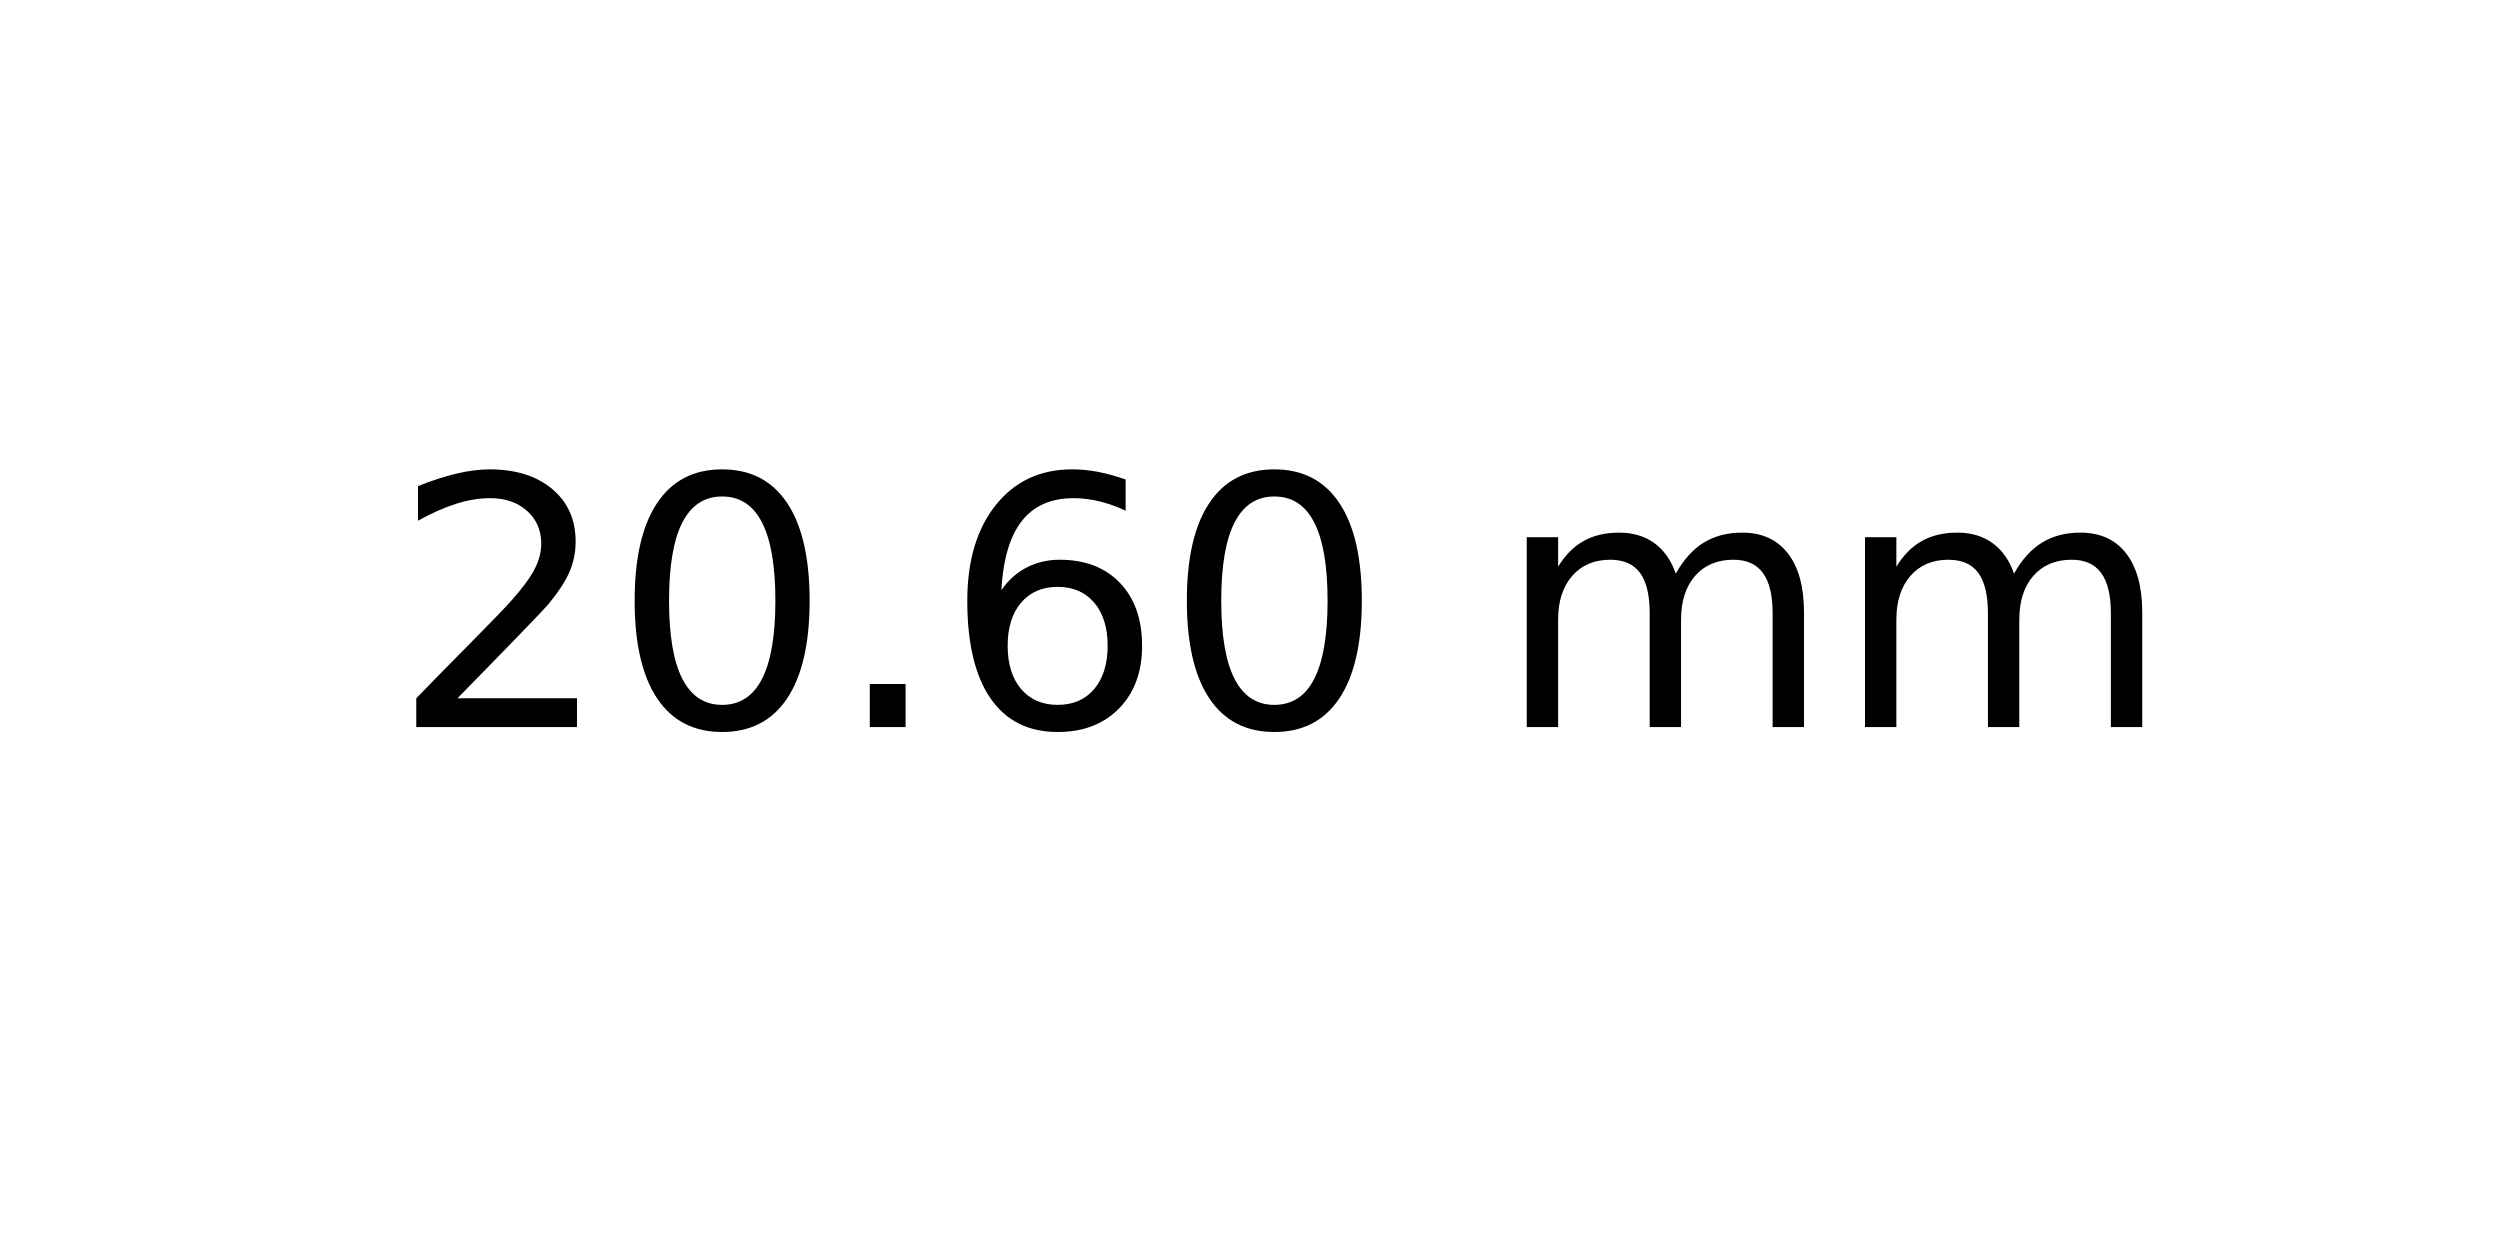
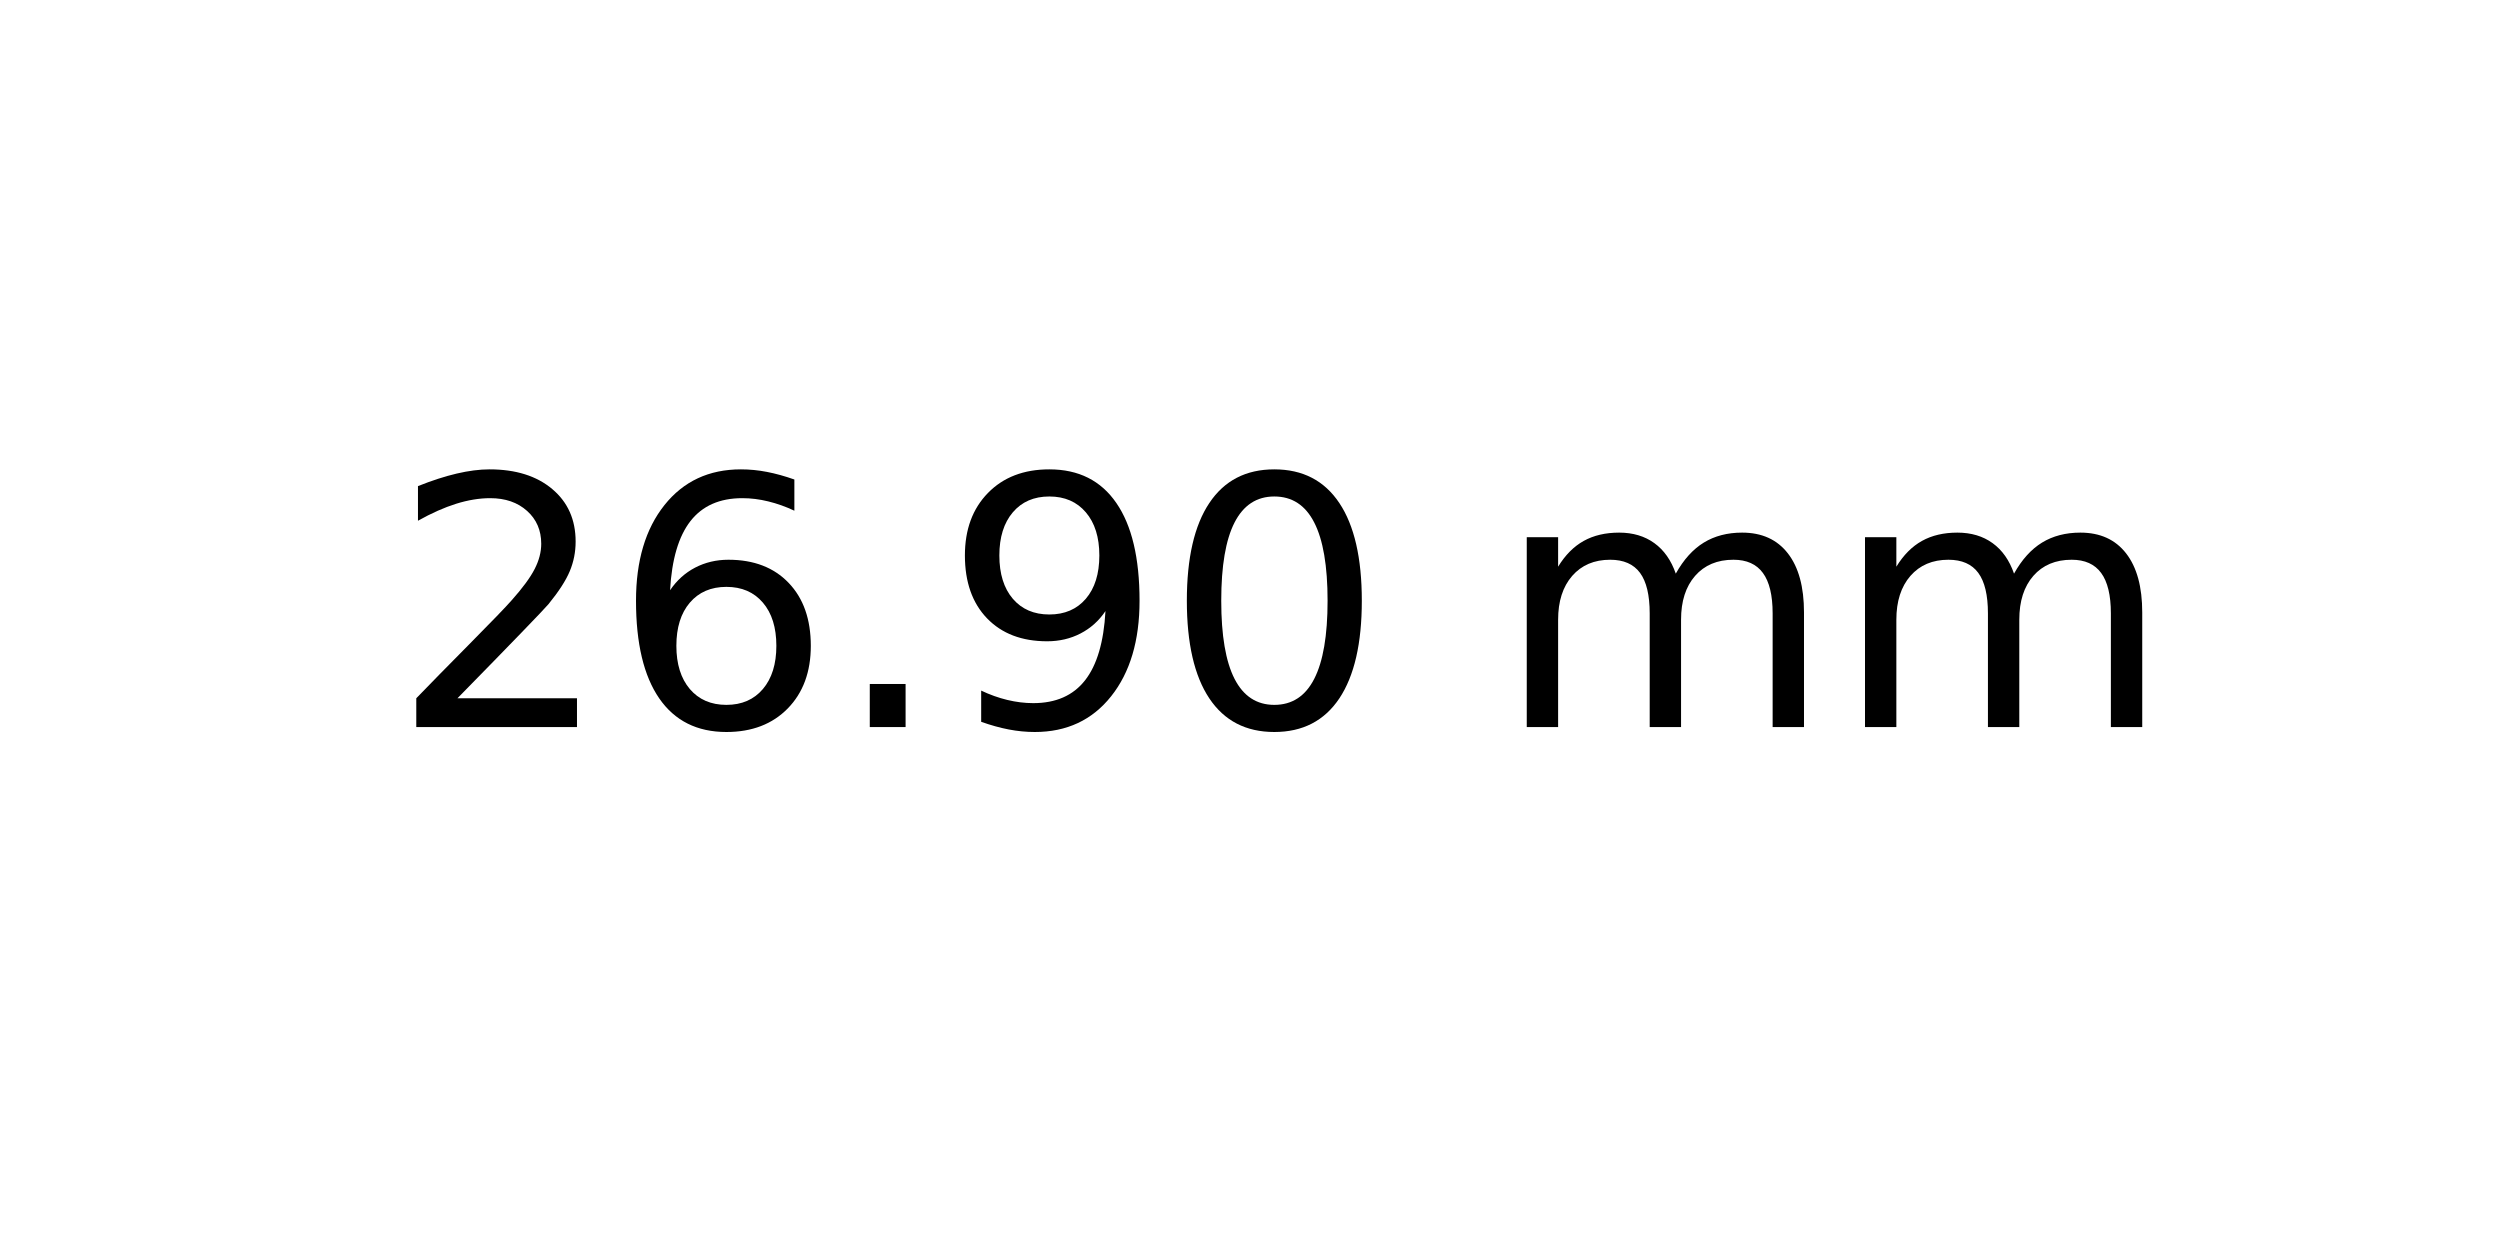
<svg xmlns="http://www.w3.org/2000/svg" xmlns:xlink="http://www.w3.org/1999/xlink" width="72pt" height="36pt" viewBox="0 0 72 36" version="1.1">
  <defs>
    <style type="text/css">*{stroke-linejoin: round; stroke-linecap: butt}</style>
  </defs>
  <g id="figure_1">
    <g id="axes_1">
      <g id="text_1">
        <g transform="translate(11.25625 20.93937) scale(0.1 -0.1)">
          <defs>
            <path id="DejaVuSans-32" d="M 1228 531  L 3431 531  L 3431 0  L 469 0  L 469 531  Q 828 903 1448 1529  Q 2069 2156 2228 2338  Q 2531 2678 2651 2914  Q 2772 3150 2772 3378  Q 2772 3750 2511 3984  Q 2250 4219 1831 4219  Q 1534 4219 1204 4116  Q 875 4013 500 3803  L 500 4441  Q 881 4594 1212 4672  Q 1544 4750 1819 4750  Q 2544 4750 2975 4387  Q 3406 4025 3406 3419  Q 3406 3131 3298 2873  Q 3191 2616 2906 2266  Q 2828 2175 2409 1742  Q 1991 1309 1228 531  z " transform="scale(0.015625)" />
+             <path id="DejaVuSans-36" d="M 2113 2584  Q 1688 2584 1439 2293  Q 1191 2003 1191 1497  Q 1191 994 1439 701  Q 1688 409 2113 409  Q 2538 409 2786 701  Q 3034 994 3034 1497  Q 3034 2003 2786 2293  Q 2538 2584 2113 2584  z M 3366 4563  L 3366 3988  Q 3128 4100 2886 4159  Q 2644 4219 2406 4219  Q 1781 4219 1451 3797  Q 1122 3375 1075 2522  Q 1259 2794 1537 2939  Q 1816 3084 2150 3084  Q 2853 3084 3261 2657  Q 3669 2231 3669 1497  Q 3669 778 3244 343  Q 2819 -91 2113 -91  Q 1303 -91 875 529  Q 447 1150 447 2328  Q 447 3434 972 4092  Q 1497 4750 2381 4750  Q 2619 4750 2861 4703  Q 3103 4656 3366 4563  z " transform="scale(0.015625)" />
+             <path id="DejaVuSans-2e" d="M 684 794  L 1344 794  L 1344 0  L 684 0  L 684 794  z " transform="scale(0.015625)" />
+             <path id="DejaVuSans-39" d="M 703 97  L 703 672  Q 941 559 1184 500  Q 1428 441 1663 441  Q 2288 441 2617 861  Q 2947 1281 2994 2138  Q 2813 1869 2534 1725  Q 2256 1581 1919 1581  Q 1219 1581 811 2004  Q 403 2428 403 3163  Q 403 3881 828 4315  Q 1253 4750 1959 4750  Q 2769 4750 3195 4129  Q 3622 3509 3622 2328  Q 3622 1225 3098 567  Q 2575 -91 1691 -91  Q 1453 -91 1209 -44  Q 966 3 703 97  z M 1959 2075  Q 2384 2075 2632 2365  Q 2881 2656 2881 3163  Q 2881 3666 2632 3958  Q 2384 4250 1959 4250  Q 1534 4250 1286 3958  Q 1038 3666 1038 3163  Q 1038 2656 1286 2365  Q 1534 2075 1959 2075  z " transform="scale(0.015625)" />
            <path id="DejaVuSans-30" d="M 2034 4250  Q 1547 4250 1301 3770  Q 1056 3291 1056 2328  Q 1056 1369 1301 889  Q 1547 409 2034 409  Q 2525 409 2770 889  Q 3016 1369 3016 2328  Q 3016 3291 2770 3770  Q 2525 4250 2034 4250  z M 2034 4750  Q 2819 4750 3233 4129  Q 3647 3509 3647 2328  Q 3647 1150 3233 529  Q 2819 -91 2034 -91  Q 1250 -91 836 529  Q 422 1150 422 2328  Q 422 3509 836 4129  Q 1250 4750 2034 4750  z " transform="scale(0.015625)" />
-             <path id="DejaVuSans-2e" d="M 684 794  L 1344 794  L 1344 0  L 684 0  L 684 794  z " transform="scale(0.015625)" />
-             <path id="DejaVuSans-36" d="M 2113 2584  Q 1688 2584 1439 2293  Q 1191 2003 1191 1497  Q 1191 994 1439 701  Q 1688 409 2113 409  Q 2538 409 2786 701  Q 3034 994 3034 1497  Q 3034 2003 2786 2293  Q 2538 2584 2113 2584  z M 3366 4563  L 3366 3988  Q 3128 4100 2886 4159  Q 2644 4219 2406 4219  Q 1781 4219 1451 3797  Q 1122 3375 1075 2522  Q 1259 2794 1537 2939  Q 1816 3084 2150 3084  Q 2853 3084 3261 2657  Q 3669 2231 3669 1497  Q 3669 778 3244 343  Q 2819 -91 2113 -91  Q 1303 -91 875 529  Q 447 1150 447 2328  Q 447 3434 972 4092  Q 1497 4750 2381 4750  Q 2619 4750 2861 4703  Q 3103 4656 3366 4563  z " transform="scale(0.015625)" />
            <path id="DejaVuSans-20" transform="scale(0.015625)" />
            <path id="DejaVuSans-6d" d="M 3328 2828  Q 3544 3216 3844 3400  Q 4144 3584 4550 3584  Q 5097 3584 5394 3201  Q 5691 2819 5691 2113  L 5691 0  L 5113 0  L 5113 2094  Q 5113 2597 4934 2840  Q 4756 3084 4391 3084  Q 3944 3084 3684 2787  Q 3425 2491 3425 1978  L 3425 0  L 2847 0  L 2847 2094  Q 2847 2600 2669 2842  Q 2491 3084 2119 3084  Q 1678 3084 1418 2786  Q 1159 2488 1159 1978  L 1159 0  L 581 0  L 581 3500  L 1159 3500  L 1159 2956  Q 1356 3278 1631 3431  Q 1906 3584 2284 3584  Q 2666 3584 2933 3390  Q 3200 3197 3328 2828  z " transform="scale(0.015625)" />
          </defs>
          <use xlink:href="#DejaVuSans-32" />
-           <use xlink:href="#DejaVuSans-30" x="63.623" />
+           <use xlink:href="#DejaVuSans-36" x="63.623" />
          <use xlink:href="#DejaVuSans-2e" x="127.246" />
-           <use xlink:href="#DejaVuSans-36" x="159.033" />
+           <use xlink:href="#DejaVuSans-39" x="159.033" />
          <use xlink:href="#DejaVuSans-30" x="222.656" />
          <use xlink:href="#DejaVuSans-20" x="286.279" />
          <use xlink:href="#DejaVuSans-6d" x="318.066" />
          <use xlink:href="#DejaVuSans-6d" x="415.479" />
        </g>
      </g>
    </g>
  </g>
</svg>
